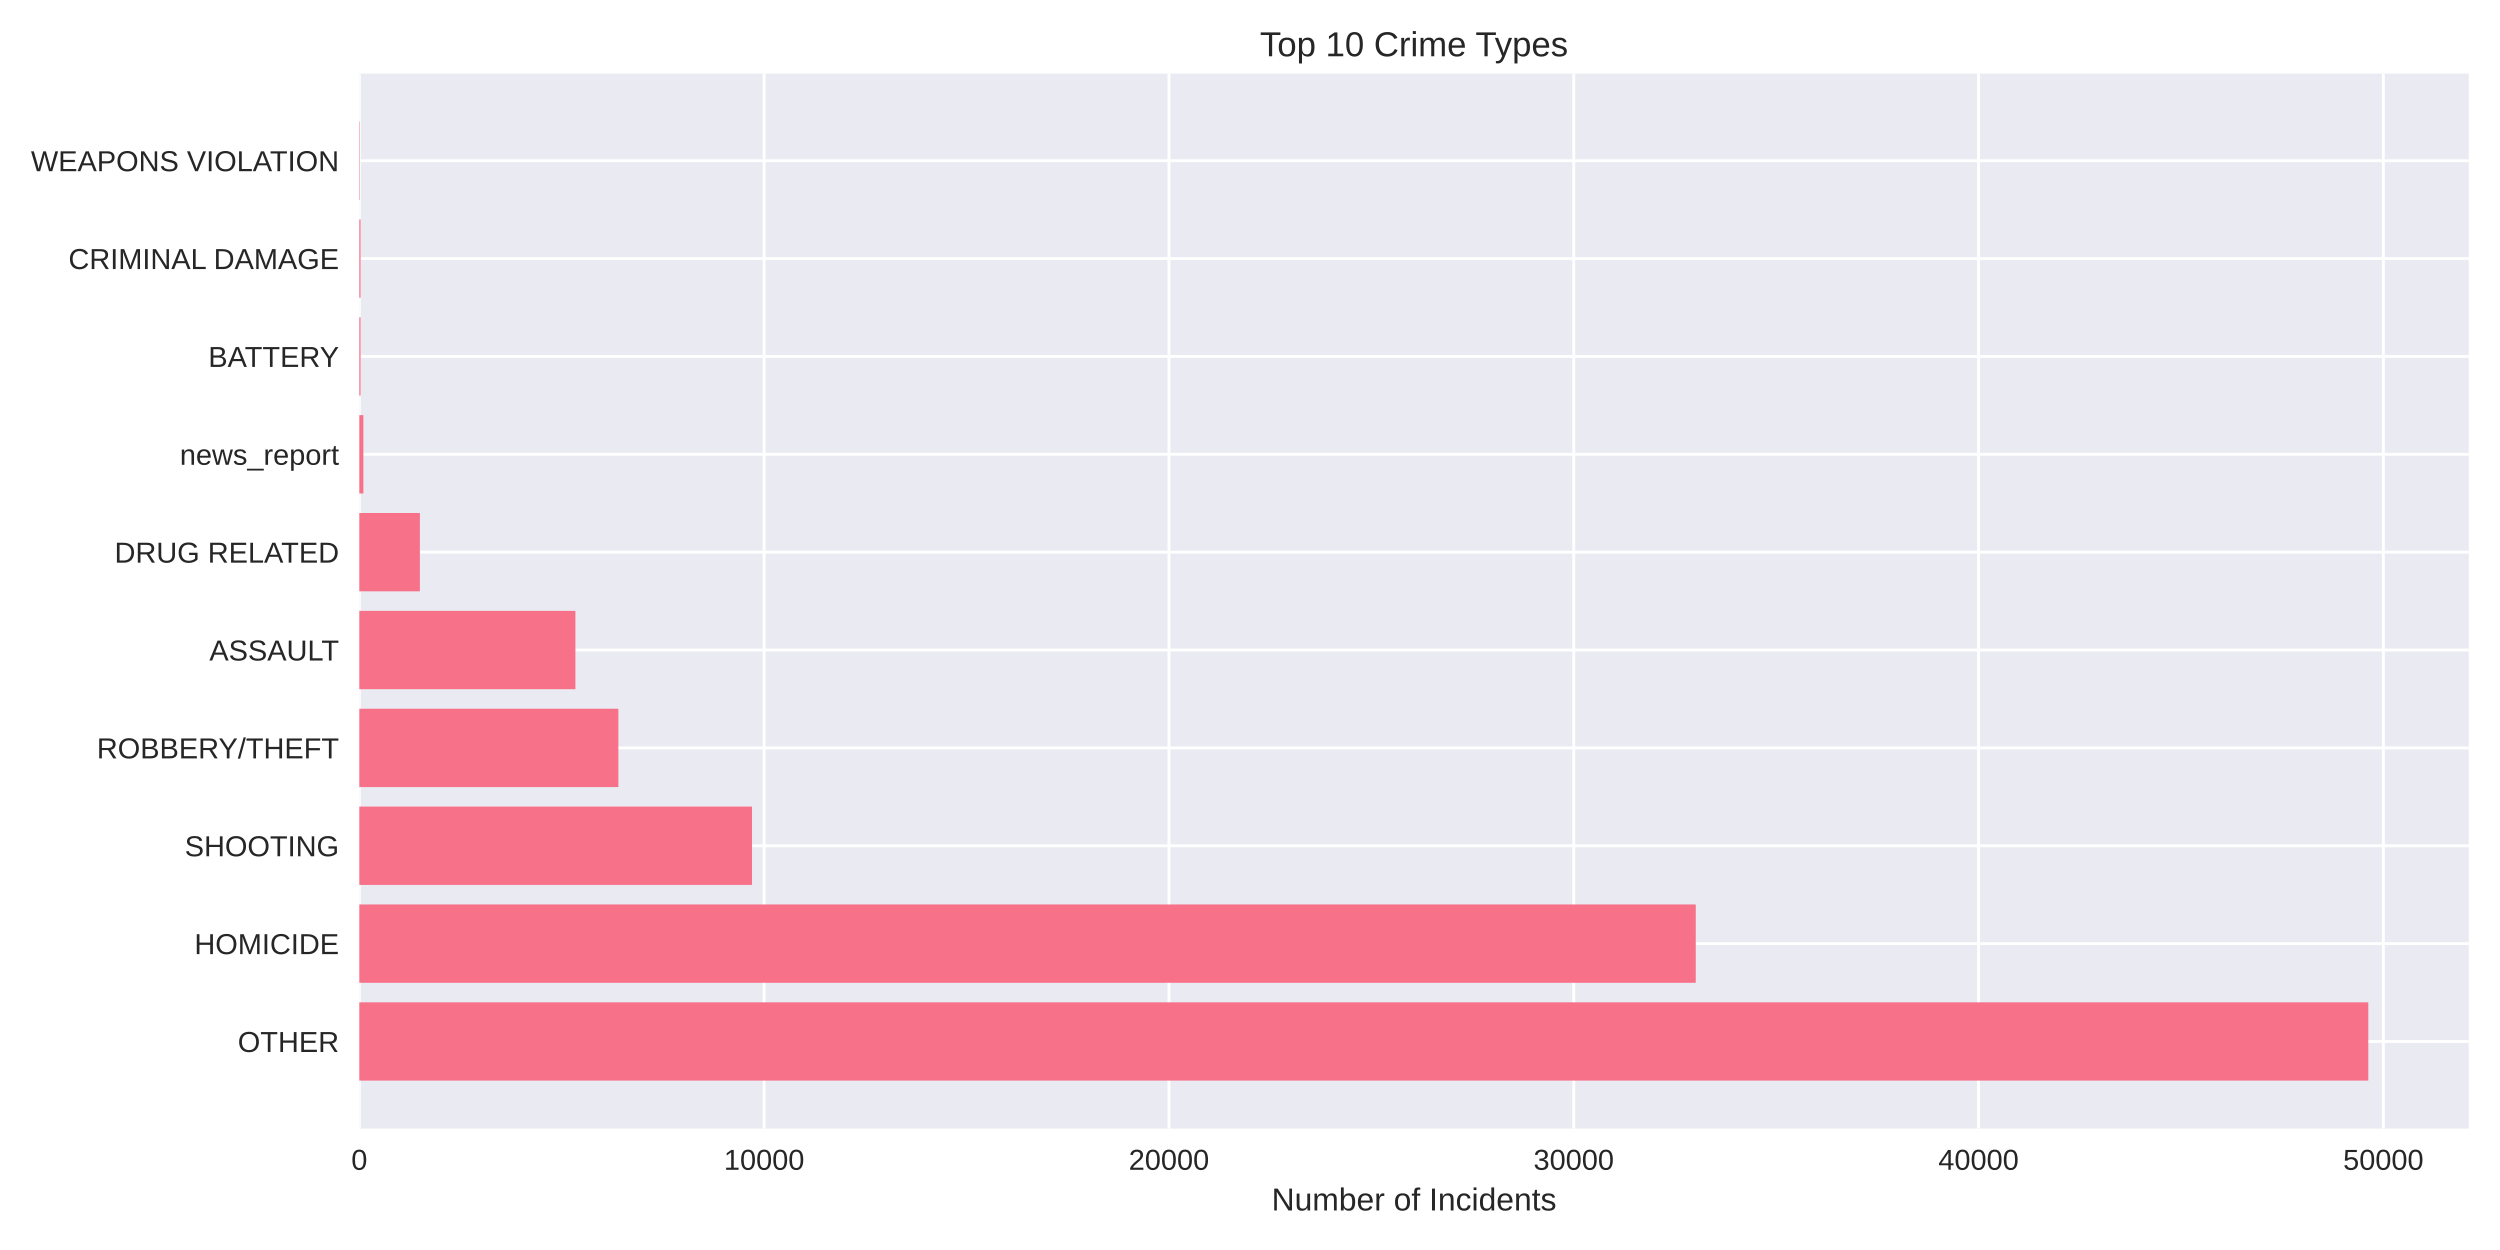
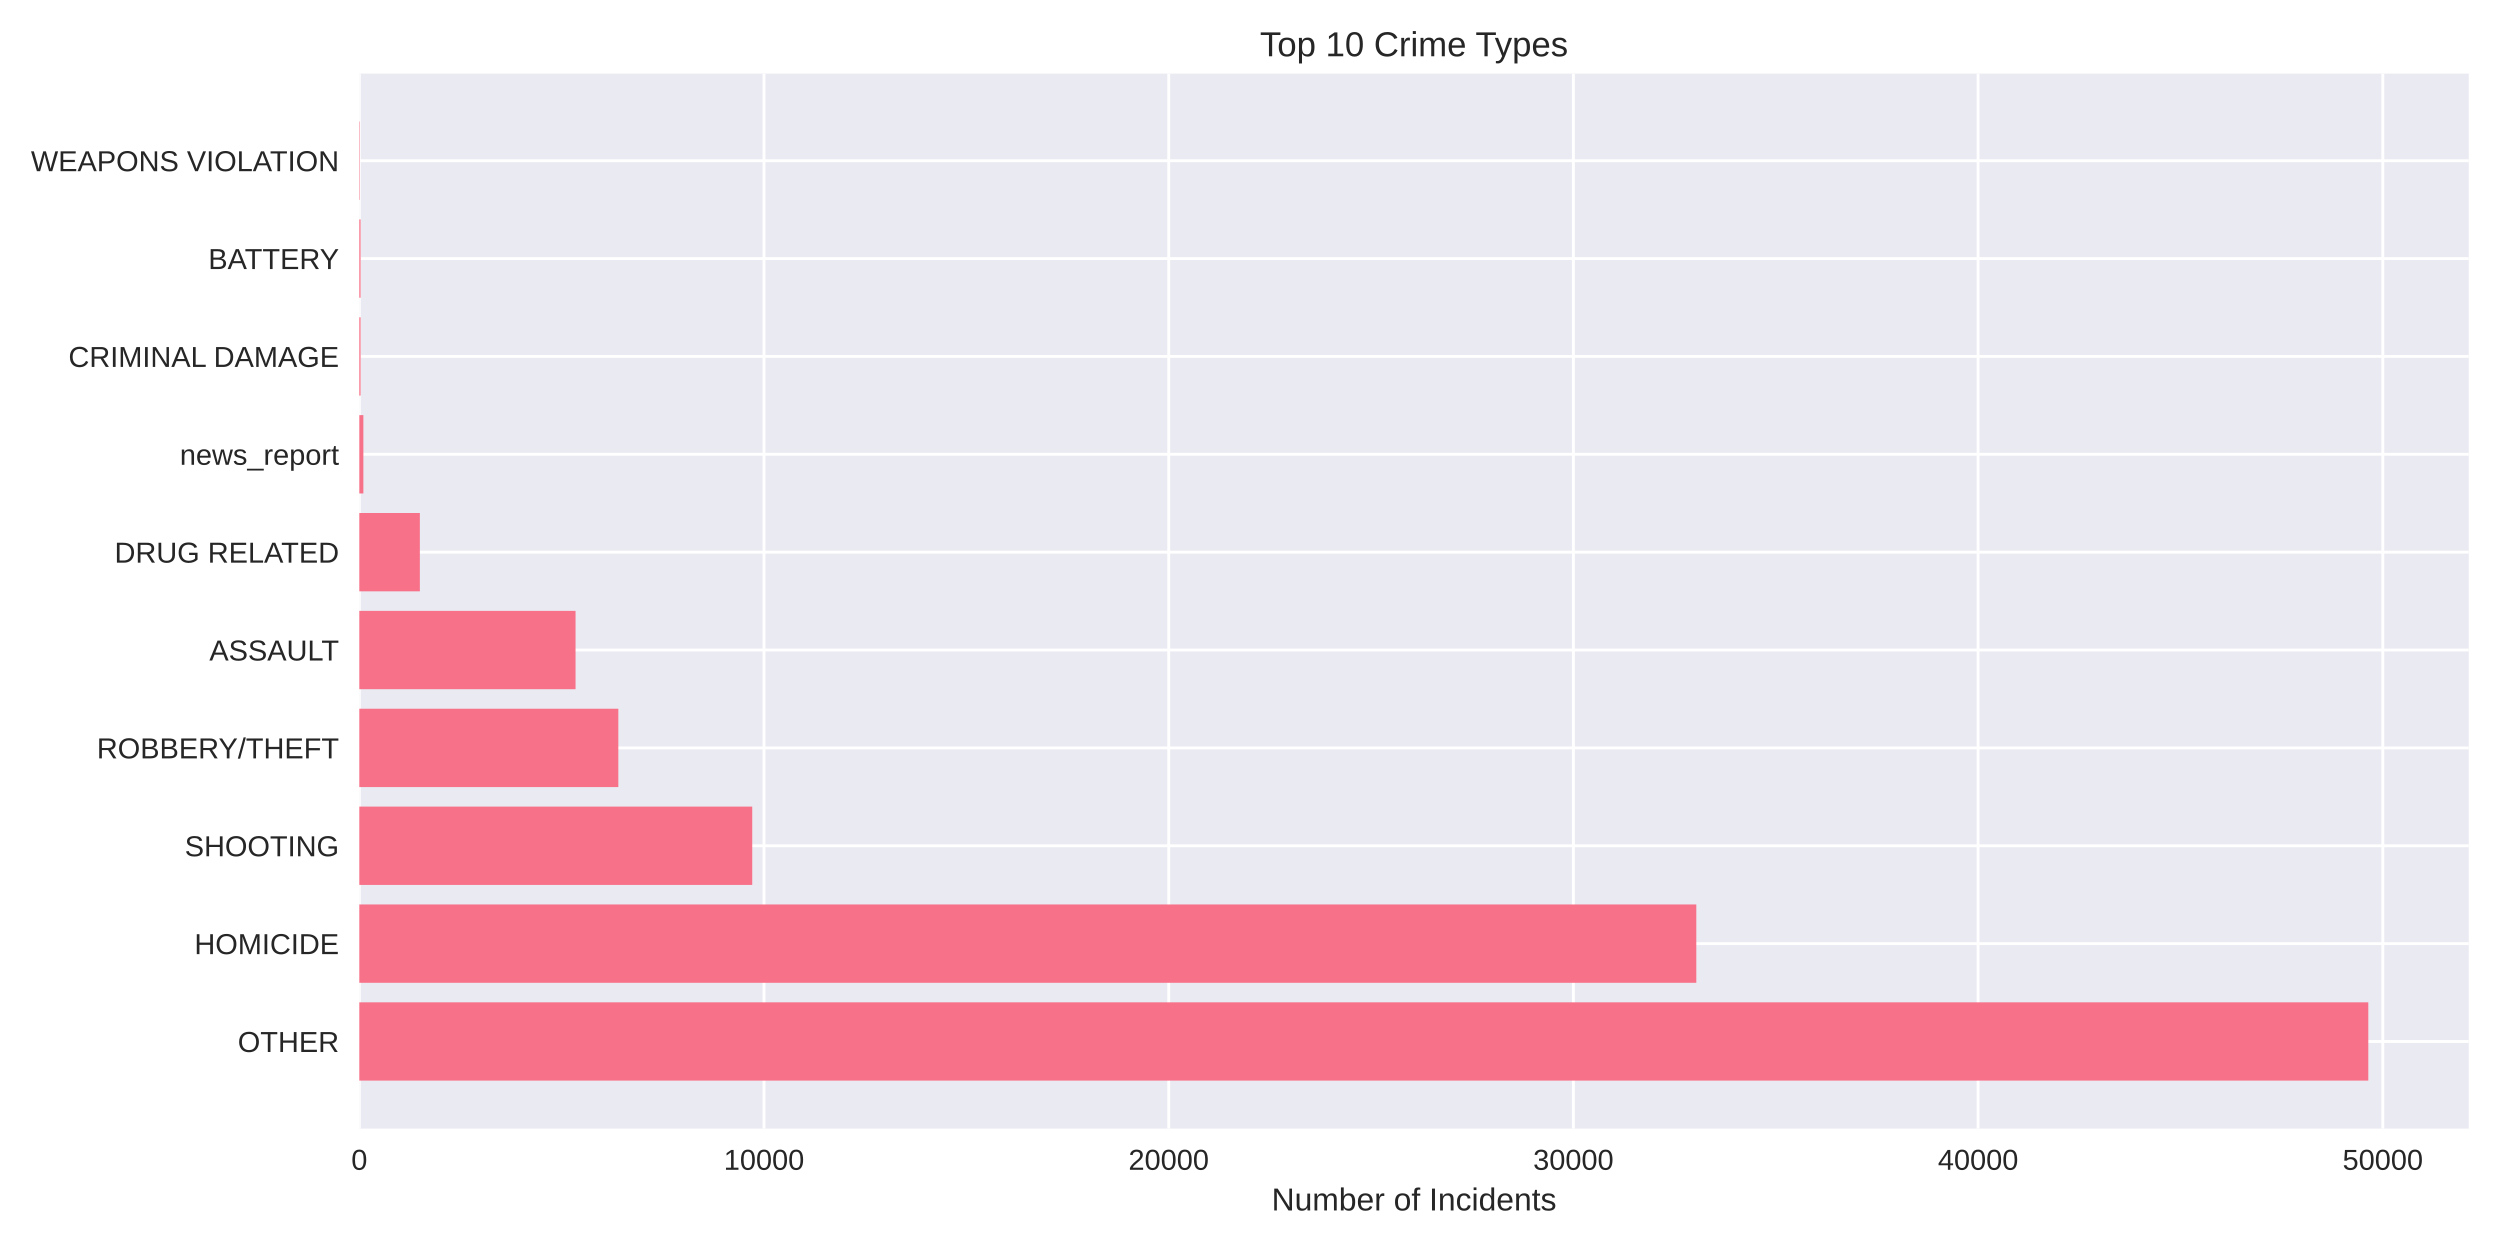
<svg xmlns="http://www.w3.org/2000/svg" width="864pt" height="432pt" viewBox="0 0 864 432" version="1.1">
  <defs>
    <style type="text/css">*{stroke-linejoin: round; stroke-linecap: butt}</style>
  </defs>
  <g id="figure_1">
    <g id="patch_1">
      <path d="M 0 432  L 864 432  L 864 0  L 0 0  z " style="fill: #ffffff" />
    </g>
    <g id="axes_1">
      <g id="patch_2">
        <path d="M 124.18 390.04  L 853.2 390.04  L 853.2 25.44  L 124.18 25.44  z " style="fill: #eaeaf2" />
      </g>
      <g id="matplotlib.axis_1">
        <g id="xtick_1">
          <g id="line2d_1">
-             <path d="M 124.18 390.04  L 124.18 25.44  " clip-path="url(#pb8a8a4c4e6)" style="fill: none; stroke: #ffffff; stroke-linecap: round" />
+             <path d="M 124.18 390.04  L 124.18 25.44  " clip-path="url(#p3ba16ba229)" style="fill: none; stroke: #ffffff; stroke-linecap: round" />
          </g>
          <g id="line2d_2" />
          <g id="text_1">
            <text style="fill: #262626; font: 10px 'Arial', 'Liberation Sans', 'DejaVu Sans', 'Bitstream Vera Sans', sans-serif; text-anchor: middle" x="124.18" y="404.287" transform="rotate(-0 124.18 404.2869)">0</text>
          </g>
        </g>
        <g id="xtick_2">
          <g id="line2d_3">
-             <path d="M 264.082 390.04  L 264.082 25.44  " clip-path="url(#pb8a8a4c4e6)" style="fill: none; stroke: #ffffff; stroke-linecap: round" />
+             <path d="M 264.042 390.04  L 264.042 25.44  " clip-path="url(#p3ba16ba229)" style="fill: none; stroke: #ffffff; stroke-linecap: round" />
          </g>
          <g id="line2d_4" />
          <g id="text_2">
-             <text style="fill: #262626; font: 10px 'Arial', 'Liberation Sans', 'DejaVu Sans', 'Bitstream Vera Sans', sans-serif; text-anchor: middle" x="264.082" y="404.287" transform="rotate(-0 264.0818 404.2869)">10000</text>
+             <text style="fill: #262626; font: 10px 'Arial', 'Liberation Sans', 'DejaVu Sans', 'Bitstream Vera Sans', sans-serif; text-anchor: middle" x="264.042" y="404.287" transform="rotate(-0 264.0424 404.2869)">10000</text>
          </g>
        </g>
        <g id="xtick_3">
          <g id="line2d_5">
-             <path d="M 403.984 390.04  L 403.984 25.44  " clip-path="url(#pb8a8a4c4e6)" style="fill: none; stroke: #ffffff; stroke-linecap: round" />
+             <path d="M 403.905 390.04  L 403.905 25.44  " clip-path="url(#p3ba16ba229)" style="fill: none; stroke: #ffffff; stroke-linecap: round" />
          </g>
          <g id="line2d_6" />
          <g id="text_3">
-             <text style="fill: #262626; font: 10px 'Arial', 'Liberation Sans', 'DejaVu Sans', 'Bitstream Vera Sans', sans-serif; text-anchor: middle" x="403.984" y="404.287" transform="rotate(-0 403.9836 404.2869)">20000</text>
+             <text style="fill: #262626; font: 10px 'Arial', 'Liberation Sans', 'DejaVu Sans', 'Bitstream Vera Sans', sans-serif; text-anchor: middle" x="403.905" y="404.287" transform="rotate(-0 403.9047 404.2869)">20000</text>
          </g>
        </g>
        <g id="xtick_4">
          <g id="line2d_7">
-             <path d="M 543.885 390.04  L 543.885 25.44  " clip-path="url(#pb8a8a4c4e6)" style="fill: none; stroke: #ffffff; stroke-linecap: round" />
+             <path d="M 543.767 390.04  L 543.767 25.44  " clip-path="url(#p3ba16ba229)" style="fill: none; stroke: #ffffff; stroke-linecap: round" />
          </g>
          <g id="line2d_8" />
          <g id="text_4">
-             <text style="fill: #262626; font: 10px 'Arial', 'Liberation Sans', 'DejaVu Sans', 'Bitstream Vera Sans', sans-serif; text-anchor: middle" x="543.885" y="404.287" transform="rotate(-0 543.8855 404.2869)">30000</text>
+             <text style="fill: #262626; font: 10px 'Arial', 'Liberation Sans', 'DejaVu Sans', 'Bitstream Vera Sans', sans-serif; text-anchor: middle" x="543.767" y="404.287" transform="rotate(-0 543.7671 404.2869)">30000</text>
          </g>
        </g>
        <g id="xtick_5">
          <g id="line2d_9">
-             <path d="M 683.787 390.04  L 683.787 25.44  " clip-path="url(#pb8a8a4c4e6)" style="fill: none; stroke: #ffffff; stroke-linecap: round" />
+             <path d="M 683.629 390.04  L 683.629 25.44  " clip-path="url(#p3ba16ba229)" style="fill: none; stroke: #ffffff; stroke-linecap: round" />
          </g>
          <g id="line2d_10" />
          <g id="text_5">
-             <text style="fill: #262626; font: 10px 'Arial', 'Liberation Sans', 'DejaVu Sans', 'Bitstream Vera Sans', sans-serif; text-anchor: middle" x="683.787" y="404.287" transform="rotate(-0 683.7873 404.2869)">40000</text>
+             <text style="fill: #262626; font: 10px 'Arial', 'Liberation Sans', 'DejaVu Sans', 'Bitstream Vera Sans', sans-serif; text-anchor: middle" x="683.629" y="404.287" transform="rotate(-0 683.6295 404.2869)">40000</text>
          </g>
        </g>
        <g id="xtick_6">
          <g id="line2d_11">
-             <path d="M 823.689 390.04  L 823.689 25.44  " clip-path="url(#pb8a8a4c4e6)" style="fill: none; stroke: #ffffff; stroke-linecap: round" />
+             <path d="M 823.492 390.04  L 823.492 25.44  " clip-path="url(#p3ba16ba229)" style="fill: none; stroke: #ffffff; stroke-linecap: round" />
          </g>
          <g id="line2d_12" />
          <g id="text_6">
-             <text style="fill: #262626; font: 10px 'Arial', 'Liberation Sans', 'DejaVu Sans', 'Bitstream Vera Sans', sans-serif; text-anchor: middle" x="823.689" y="404.287" transform="rotate(-0 823.6891 404.2869)">50000</text>
+             <text style="fill: #262626; font: 10px 'Arial', 'Liberation Sans', 'DejaVu Sans', 'Bitstream Vera Sans', sans-serif; text-anchor: middle" x="823.492" y="404.287" transform="rotate(-0 823.4918 404.2869)">50000</text>
          </g>
        </g>
        <g id="text_7">
          <text style="fill: #262626; font: 11px 'Arial', 'Liberation Sans', 'DejaVu Sans', 'Bitstream Vera Sans', sans-serif; text-anchor: middle" x="488.69" y="418.333" transform="rotate(-0 488.69 418.3334)">Number of Incidents</text>
        </g>
      </g>
      <g id="matplotlib.axis_2">
        <g id="ytick_1">
          <g id="line2d_13">
-             <path d="M 124.18 359.939  L 853.2 359.939  " clip-path="url(#pb8a8a4c4e6)" style="fill: none; stroke: #ffffff; stroke-linecap: round" />
+             <path d="M 124.18 359.939  L 853.2 359.939  " clip-path="url(#p3ba16ba229)" style="fill: none; stroke: #ffffff; stroke-linecap: round" />
          </g>
          <g id="line2d_14" />
          <g id="text_8">
            <text style="fill: #262626; font: 10px 'Arial', 'Liberation Sans', 'DejaVu Sans', 'Bitstream Vera Sans', sans-serif; text-anchor: end" x="117.18" y="363.562" transform="rotate(-0 117.18 363.562)">OTHER</text>
          </g>
        </g>
        <g id="ytick_2">
          <g id="line2d_15">
-             <path d="M 124.18 326.117  L 853.2 326.117  " clip-path="url(#pb8a8a4c4e6)" style="fill: none; stroke: #ffffff; stroke-linecap: round" />
+             <path d="M 124.18 326.117  L 853.2 326.117  " clip-path="url(#p3ba16ba229)" style="fill: none; stroke: #ffffff; stroke-linecap: round" />
          </g>
          <g id="line2d_16" />
          <g id="text_9">
            <text style="fill: #262626; font: 10px 'Arial', 'Liberation Sans', 'DejaVu Sans', 'Bitstream Vera Sans', sans-serif; text-anchor: end" x="117.18" y="329.74" transform="rotate(-0 117.18 329.7401)">HOMICIDE</text>
          </g>
        </g>
        <g id="ytick_3">
          <g id="line2d_17">
-             <path d="M 124.18 292.295  L 853.2 292.295  " clip-path="url(#pb8a8a4c4e6)" style="fill: none; stroke: #ffffff; stroke-linecap: round" />
+             <path d="M 124.18 292.295  L 853.2 292.295  " clip-path="url(#p3ba16ba229)" style="fill: none; stroke: #ffffff; stroke-linecap: round" />
          </g>
          <g id="line2d_18" />
          <g id="text_10">
            <text style="fill: #262626; font: 10px 'Arial', 'Liberation Sans', 'DejaVu Sans', 'Bitstream Vera Sans', sans-serif; text-anchor: end" x="117.18" y="295.918" transform="rotate(-0 117.18 295.9182)">SHOOTING</text>
          </g>
        </g>
        <g id="ytick_4">
          <g id="line2d_19">
-             <path d="M 124.18 258.473  L 853.2 258.473  " clip-path="url(#pb8a8a4c4e6)" style="fill: none; stroke: #ffffff; stroke-linecap: round" />
+             <path d="M 124.18 258.473  L 853.2 258.473  " clip-path="url(#p3ba16ba229)" style="fill: none; stroke: #ffffff; stroke-linecap: round" />
          </g>
          <g id="line2d_20" />
          <g id="text_11">
            <text style="fill: #262626; font: 10px 'Arial', 'Liberation Sans', 'DejaVu Sans', 'Bitstream Vera Sans', sans-serif; text-anchor: end" x="117.18" y="262.096" transform="rotate(-0 117.18 262.0963)">ROBBERY/THEFT</text>
          </g>
        </g>
        <g id="ytick_5">
          <g id="line2d_21">
-             <path d="M 124.18 224.651  L 853.2 224.651  " clip-path="url(#pb8a8a4c4e6)" style="fill: none; stroke: #ffffff; stroke-linecap: round" />
+             <path d="M 124.18 224.651  L 853.2 224.651  " clip-path="url(#p3ba16ba229)" style="fill: none; stroke: #ffffff; stroke-linecap: round" />
          </g>
          <g id="line2d_22" />
          <g id="text_12">
            <text style="fill: #262626; font: 10px 'Arial', 'Liberation Sans', 'DejaVu Sans', 'Bitstream Vera Sans', sans-serif; text-anchor: end" x="117.18" y="228.274" transform="rotate(-0 117.18 228.2744)">ASSAULT</text>
          </g>
        </g>
        <g id="ytick_6">
          <g id="line2d_23">
-             <path d="M 124.18 190.829  L 853.2 190.829  " clip-path="url(#pb8a8a4c4e6)" style="fill: none; stroke: #ffffff; stroke-linecap: round" />
+             <path d="M 124.18 190.829  L 853.2 190.829  " clip-path="url(#p3ba16ba229)" style="fill: none; stroke: #ffffff; stroke-linecap: round" />
          </g>
          <g id="line2d_24" />
          <g id="text_13">
            <text style="fill: #262626; font: 10px 'Arial', 'Liberation Sans', 'DejaVu Sans', 'Bitstream Vera Sans', sans-serif; text-anchor: end" x="117.18" y="194.452" transform="rotate(-0 117.18 194.4525)">DRUG RELATED</text>
          </g>
        </g>
        <g id="ytick_7">
          <g id="line2d_25">
-             <path d="M 124.18 157.007  L 853.2 157.007  " clip-path="url(#pb8a8a4c4e6)" style="fill: none; stroke: #ffffff; stroke-linecap: round" />
+             <path d="M 124.18 157.007  L 853.2 157.007  " clip-path="url(#p3ba16ba229)" style="fill: none; stroke: #ffffff; stroke-linecap: round" />
          </g>
          <g id="line2d_26" />
          <g id="text_14">
            <text style="fill: #262626; font: 10px 'Arial', 'Liberation Sans', 'DejaVu Sans', 'Bitstream Vera Sans', sans-serif; text-anchor: end" x="117.18" y="160.631" transform="rotate(-0 117.18 160.6306)">news_report</text>
          </g>
        </g>
        <g id="ytick_8">
          <g id="line2d_27">
-             <path d="M 124.18 123.185  L 853.2 123.185  " clip-path="url(#pb8a8a4c4e6)" style="fill: none; stroke: #ffffff; stroke-linecap: round" />
+             <path d="M 124.18 123.185  L 853.2 123.185  " clip-path="url(#p3ba16ba229)" style="fill: none; stroke: #ffffff; stroke-linecap: round" />
          </g>
          <g id="line2d_28" />
          <g id="text_15">
-             <text style="fill: #262626; font: 10px 'Arial', 'Liberation Sans', 'DejaVu Sans', 'Bitstream Vera Sans', sans-serif; text-anchor: end" x="117.18" y="126.809" transform="rotate(-0 117.18 126.8087)">BATTERY</text>
+             <text style="fill: #262626; font: 10px 'Arial', 'Liberation Sans', 'DejaVu Sans', 'Bitstream Vera Sans', sans-serif; text-anchor: end" x="117.18" y="126.809" transform="rotate(-0 117.18 126.8087)">CRIMINAL DAMAGE</text>
          </g>
        </g>
        <g id="ytick_9">
          <g id="line2d_29">
-             <path d="M 124.18 89.363  L 853.2 89.363  " clip-path="url(#pb8a8a4c4e6)" style="fill: none; stroke: #ffffff; stroke-linecap: round" />
+             <path d="M 124.18 89.363  L 853.2 89.363  " clip-path="url(#p3ba16ba229)" style="fill: none; stroke: #ffffff; stroke-linecap: round" />
          </g>
          <g id="line2d_30" />
          <g id="text_16">
-             <text style="fill: #262626; font: 10px 'Arial', 'Liberation Sans', 'DejaVu Sans', 'Bitstream Vera Sans', sans-serif; text-anchor: end" x="117.18" y="92.987" transform="rotate(-0 117.18 92.98681)">CRIMINAL DAMAGE</text>
+             <text style="fill: #262626; font: 10px 'Arial', 'Liberation Sans', 'DejaVu Sans', 'Bitstream Vera Sans', sans-serif; text-anchor: end" x="117.18" y="92.987" transform="rotate(-0 117.18 92.98681)">BATTERY</text>
          </g>
        </g>
        <g id="ytick_10">
          <g id="line2d_31">
-             <path d="M 124.18 55.541  L 853.2 55.541  " clip-path="url(#pb8a8a4c4e6)" style="fill: none; stroke: #ffffff; stroke-linecap: round" />
+             <path d="M 124.18 55.541  L 853.2 55.541  " clip-path="url(#p3ba16ba229)" style="fill: none; stroke: #ffffff; stroke-linecap: round" />
          </g>
          <g id="line2d_32" />
          <g id="text_17">
            <text style="fill: #262626; font: 10px 'Arial', 'Liberation Sans', 'DejaVu Sans', 'Bitstream Vera Sans', sans-serif; text-anchor: end" x="117.18" y="59.165" transform="rotate(-0 117.18 59.16492)">WEAPONS VIOLATION</text>
          </g>
        </g>
      </g>
      <g id="patch_3">
-         <path d="M 124.18 373.467  L 818.485 373.467  L 818.485 346.41  L 124.18 346.41  z " clip-path="url(#pb8a8a4c4e6)" style="fill: #f77189" />
+         <path d="M 124.18 373.467  L 818.485 373.467  L 818.485 346.41  L 124.18 346.41  z " clip-path="url(#p3ba16ba229)" style="fill: #f77189" />
      </g>
      <g id="patch_4">
-         <path d="M 124.18 339.645  L 586.052 339.645  L 586.052 312.588  L 124.18 312.588  z " clip-path="url(#pb8a8a4c4e6)" style="fill: #f77189" />
+         <path d="M 124.18 339.645  L 586.243 339.645  L 586.243 312.588  L 124.18 312.588  z " clip-path="url(#p3ba16ba229)" style="fill: #f77189" />
      </g>
      <g id="patch_5">
-         <path d="M 124.18 305.823  L 259.899 305.823  L 259.899 278.766  L 124.18 278.766  z " clip-path="url(#pb8a8a4c4e6)" style="fill: #f77189" />
+         <path d="M 124.18 305.823  L 259.972 305.823  L 259.972 278.766  L 124.18 278.766  z " clip-path="url(#p3ba16ba229)" style="fill: #f77189" />
      </g>
      <g id="patch_6">
-         <path d="M 124.18 272.002  L 213.703 272.002  L 213.703 244.944  L 124.18 244.944  z " clip-path="url(#pb8a8a4c4e6)" style="fill: #f77189" />
+         <path d="M 124.18 272.002  L 213.692 272.002  L 213.692 244.944  L 124.18 244.944  z " clip-path="url(#p3ba16ba229)" style="fill: #f77189" />
      </g>
      <g id="patch_7">
-         <path d="M 124.18 238.18  L 198.86 238.18  L 198.86 211.122  L 124.18 211.122  z " clip-path="url(#pb8a8a4c4e6)" style="fill: #f77189" />
+         <path d="M 124.18 238.18  L 198.908 238.18  L 198.908 211.122  L 124.18 211.122  z " clip-path="url(#p3ba16ba229)" style="fill: #f77189" />
      </g>
      <g id="patch_8">
-         <path d="M 124.18 204.358  L 145.109 204.358  L 145.109 177.3  L 124.18 177.3  z " clip-path="url(#pb8a8a4c4e6)" style="fill: #f77189" />
+         <path d="M 124.18 204.358  L 145.103 204.358  L 145.103 177.3  L 124.18 177.3  z " clip-path="url(#p3ba16ba229)" style="fill: #f77189" />
      </g>
      <g id="patch_9">
-         <path d="M 124.18 170.536  L 125.579 170.536  L 125.579 143.478  L 124.18 143.478  z " clip-path="url(#pb8a8a4c4e6)" style="fill: #f77189" />
+         <path d="M 124.18 170.536  L 125.579 170.536  L 125.579 143.478  L 124.18 143.478  z " clip-path="url(#p3ba16ba229)" style="fill: #f77189" />
      </g>
      <g id="patch_10">
-         <path d="M 124.18 136.714  L 124.614 136.714  L 124.614 109.657  L 124.18 109.657  z " clip-path="url(#pb8a8a4c4e6)" style="fill: #f77189" />
+         <path d="M 124.18 136.714  L 124.614 136.714  L 124.614 109.657  L 124.18 109.657  z " clip-path="url(#p3ba16ba229)" style="fill: #f77189" />
      </g>
      <g id="patch_11">
-         <path d="M 124.18 102.892  L 124.614 102.892  L 124.614 75.835  L 124.18 75.835  z " clip-path="url(#pb8a8a4c4e6)" style="fill: #f77189" />
+         <path d="M 124.18 102.892  L 124.614 102.892  L 124.614 75.835  L 124.18 75.835  z " clip-path="url(#p3ba16ba229)" style="fill: #f77189" />
      </g>
      <g id="patch_12">
-         <path d="M 124.18 69.07  L 124.334 69.07  L 124.334 42.013  L 124.18 42.013  z " clip-path="url(#pb8a8a4c4e6)" style="fill: #f77189" />
+         <path d="M 124.18 69.07  L 124.334 69.07  L 124.334 42.013  L 124.18 42.013  z " clip-path="url(#p3ba16ba229)" style="fill: #f77189" />
      </g>
      <g id="patch_13">
        <path d="M 124.18 390.04  L 124.18 25.44  " style="fill: none" />
      </g>
      <g id="patch_14">
        <path d="M 853.2 390.04  L 853.2 25.44  " style="fill: none" />
      </g>
      <g id="patch_15">
        <path d="M 124.18 390.04  L 853.2 390.04  " style="fill: none" />
      </g>
      <g id="patch_16">
        <path d="M 124.18 25.44  L 853.2 25.44  " style="fill: none" />
      </g>
      <g id="text_18">
        <text style="fill: #262626; font: 12px 'Arial', 'Liberation Sans', 'DejaVu Sans', 'Bitstream Vera Sans', sans-serif; text-anchor: middle" x="488.69" y="19.44" transform="rotate(-0 488.69 19.44)">Top 10 Crime Types</text>
      </g>
    </g>
  </g>
  <defs>
-     <clipPath id="pb8a8a4c4e6">
+     <clipPath id="p3ba16ba229">
      <rect x="124.18" y="25.44" width="729.02" height="364.6" />
    </clipPath>
  </defs>
</svg>
